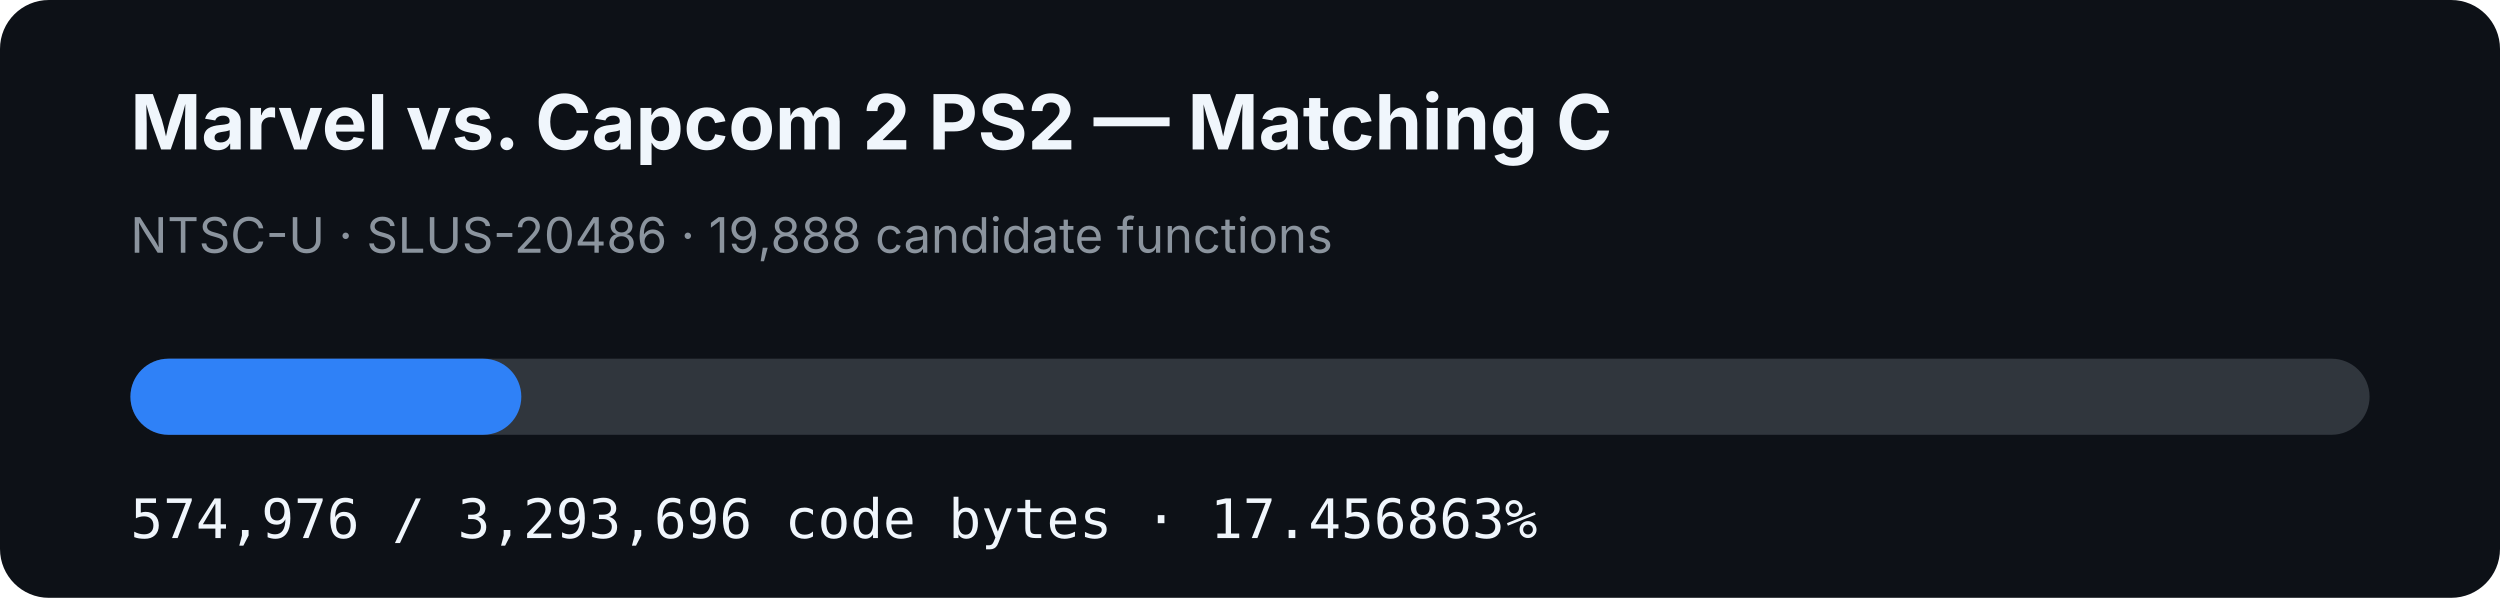
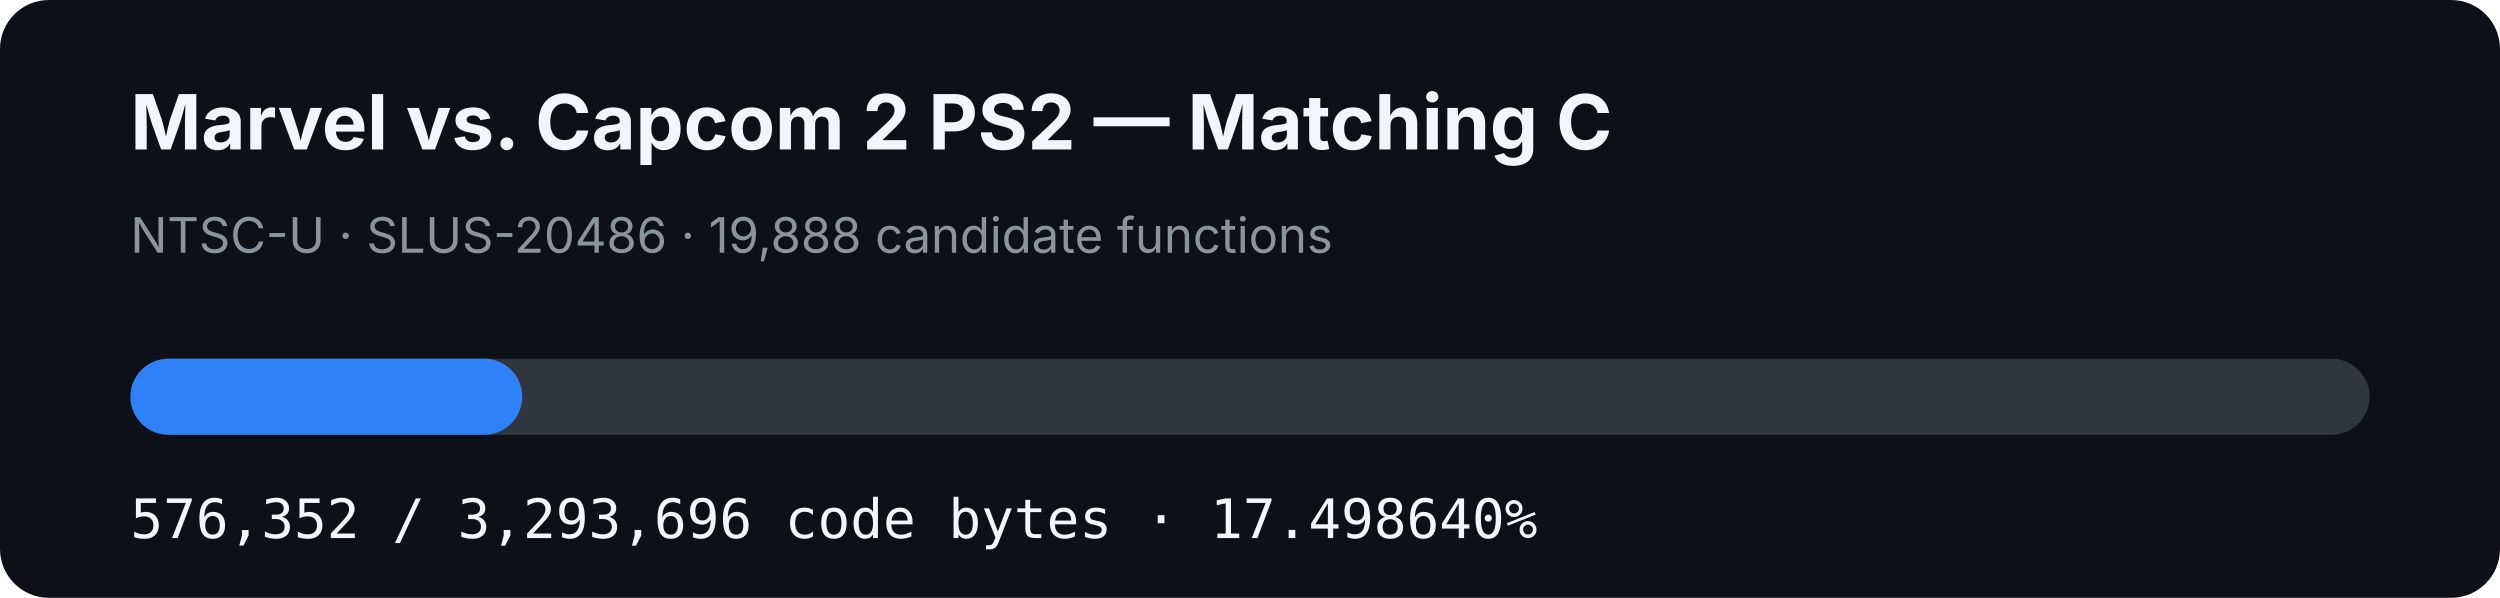
- <svg xmlns="http://www.w3.org/2000/svg" width="920" height="220" viewBox="0 0 920 220" role="img" aria-label="MVC2 PS2 matching C progress: 17.456863%">
+ <svg xmlns="http://www.w3.org/2000/svg" width="920" height="220" viewBox="0 0 920 220" role="img" aria-label="MVC2 PS2 matching C progress: 17.498640%">
  <rect width="920" height="220" rx="18" fill="#0d1117" />
  <text x="48" y="55" fill="#f0f6fc" font-family="-apple-system,BlinkMacSystemFont,Segoe UI,sans-serif" font-size="28" font-weight="700">Marvel vs. Capcom 2 PS2 — Matching C</text>
  <text x="48" y="93" fill="#8b949e" font-family="-apple-system,BlinkMacSystemFont,Segoe UI,sans-serif" font-size="18">NTSC-U · SLUS-20486 · 19,888 candidate functions</text>
  <rect x="48" y="132" width="824" height="28" rx="14" fill="#30363d" />
-   <rect x="48" y="132" width="143.845" height="28" rx="14" fill="#2f81f7" />
-   <text x="48" y="198" fill="#f0f6fc" font-family="ui-monospace,SFMono-Regular,Menlo,monospace" font-size="20">574,976 / 3,293,696 code bytes · 17.456863%</text>
+   <rect x="48" y="132" width="144.189" height="28" rx="14" fill="#2f81f7" />
+   <text x="48" y="198" fill="#f0f6fc" font-family="ui-monospace,SFMono-Regular,Menlo,monospace" font-size="20">576,352 / 3,293,696 code bytes · 17.498640%</text>
</svg>
